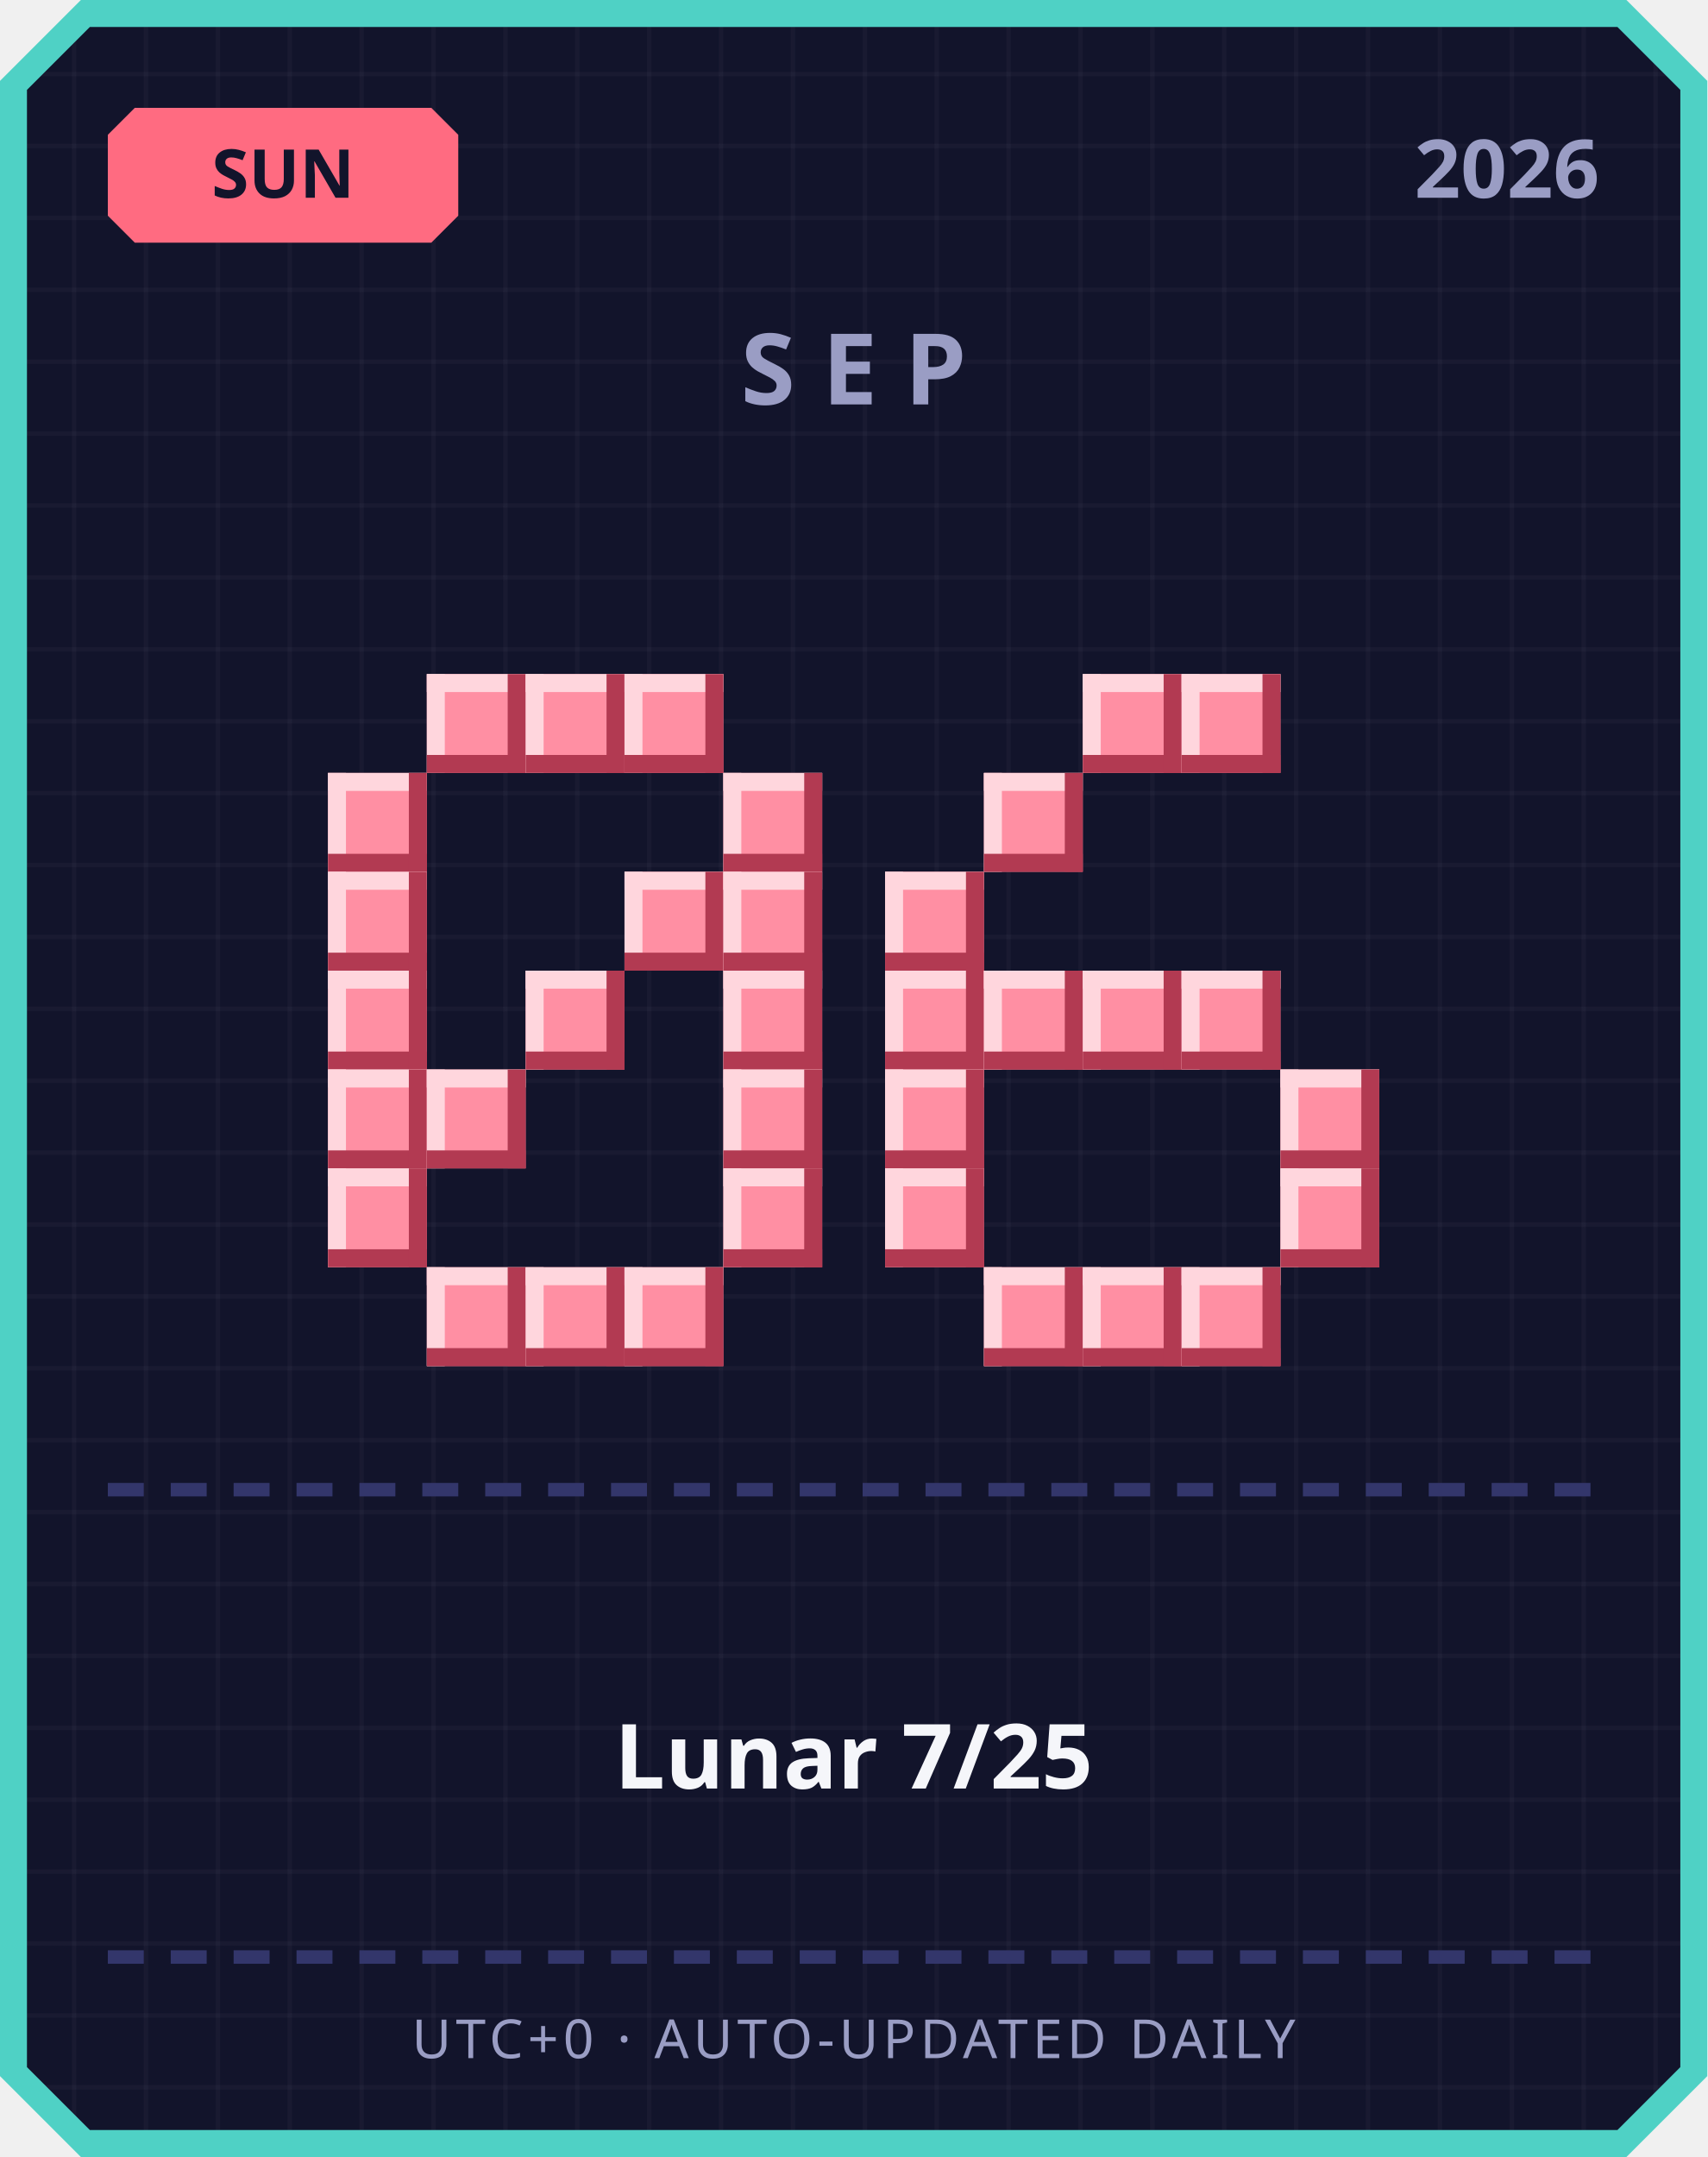
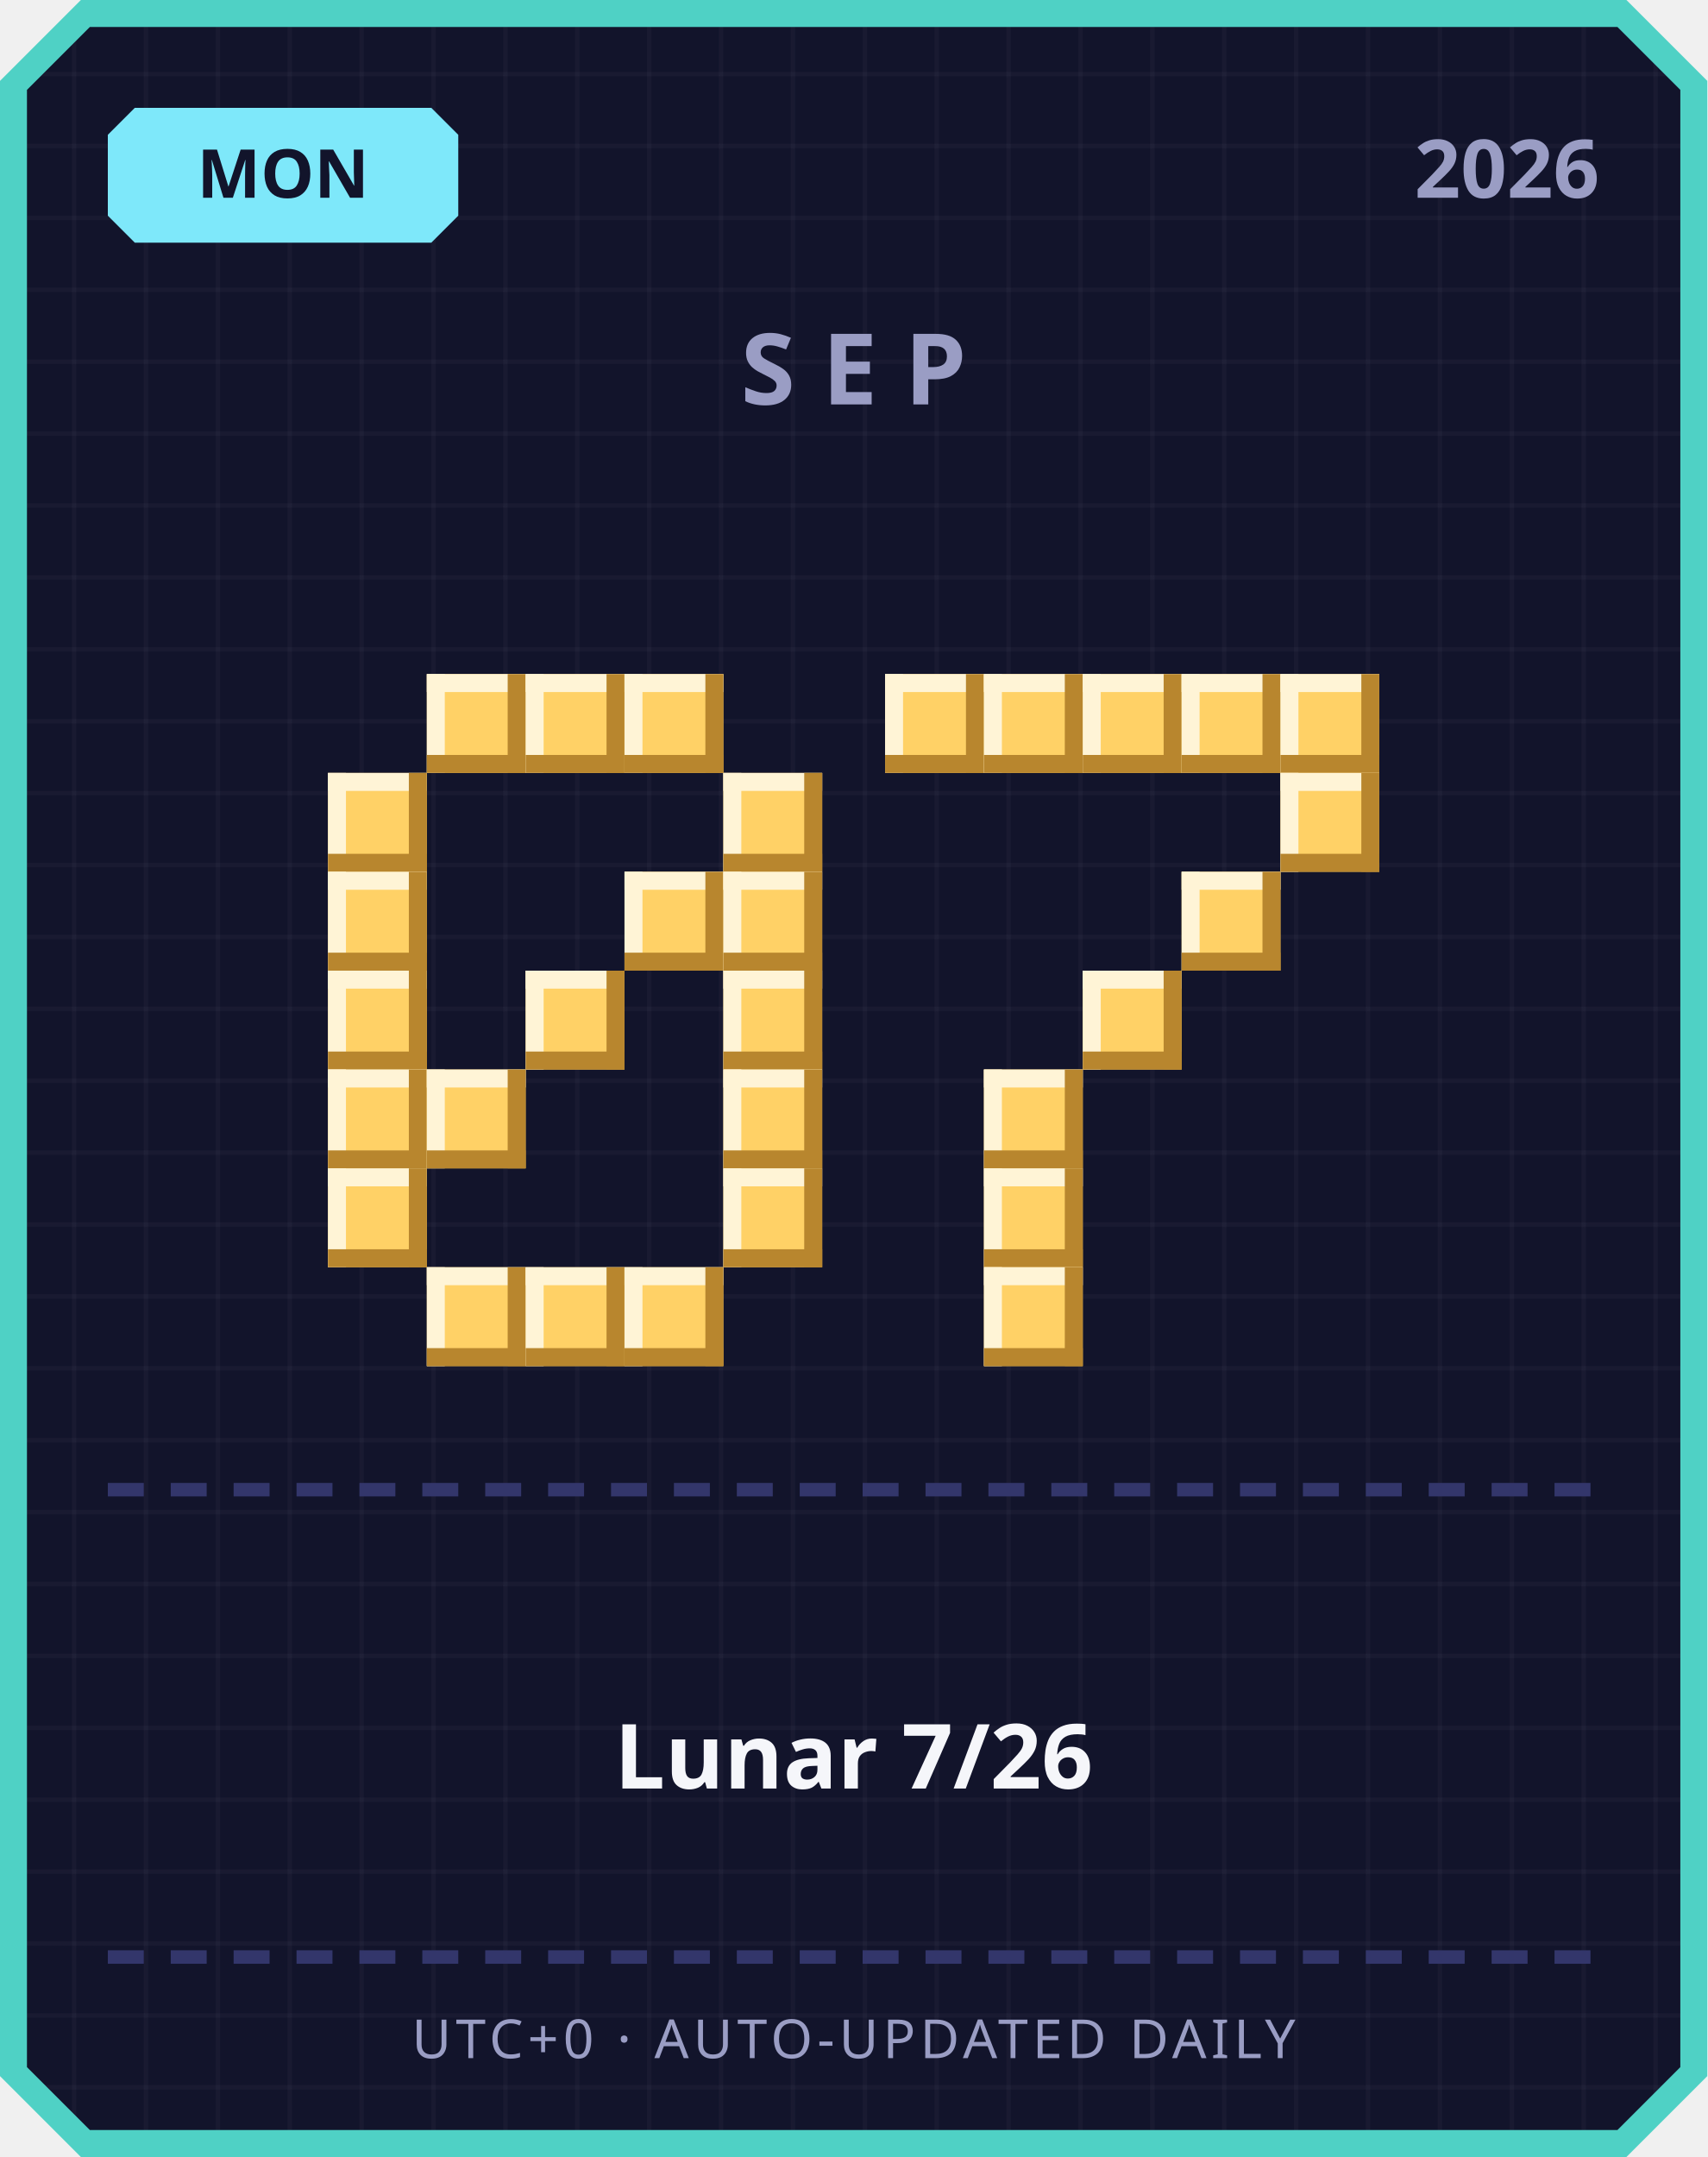
<svg xmlns="http://www.w3.org/2000/svg" width="380" height="480" viewBox="0 0 380 480">
  <defs>
    <pattern id="grid" width="16" height="16" patternUnits="userSpaceOnUse">
      <rect width="16" height="16" fill="#12142b" />
      <rect width="1" height="16" fill="#ffffff" opacity="0.03" />
      <rect width="16" height="1" fill="#ffffff" opacity="0.03" />
    </pattern>
  </defs>
  <path d="M 18,0 L 362,0 L 380,18 L 380,462 L 362,480 L 18,480 L 0,462 L 0,18 Z" fill="#4fd1c5" />
  <path d="M 20,6 L 360,6 L 374,20 L 374,460 L 360,474 L 20,474 L 6,460 L 6,20 Z" fill="url(#grid)" />
-   <path d="M 30,24 L 96,24 L 102,30 L 102,48 L 96,54 L 30,54 L 24,48 L 24,30 Z" fill="#ff6b81" />
-   <text x="63" y="44" text-anchor="middle" font-family="'Segoe UI', sans-serif" font-size="15" font-weight="700" fill="#12142b">SUN</text>
+   <path d="M 30,24 L 96,24 L 102,30 L 102,48 L 96,54 L 30,54 L 24,48 L 24,30 Z" fill="#7ee8fa" />
+   <text x="63" y="44" text-anchor="middle" font-family="'Segoe UI', sans-serif" font-size="15" font-weight="700" fill="#12142b">MON</text>
  <text x="356" y="44" text-anchor="end" font-family="'Segoe UI', sans-serif" font-size="18" font-weight="700" fill="#9a9dc4">2026</text>
  <text x="190" y="90" text-anchor="middle" font-family="'Segoe UI', sans-serif" font-size="22" font-weight="700" letter-spacing="6" fill="#9a9dc4">SEP</text>
-   <rect x="95" y="150" width="22" height="22" fill="#ff8fa3" />
-   <rect x="95" y="150" width="22" height="4" fill="#ffd6dd" />
-   <rect x="95" y="150" width="4" height="22" fill="#ffd6dd" />
-   <rect x="95" y="168" width="22" height="4" fill="#b23a52" />
-   <rect x="113" y="150" width="4" height="22" fill="#b23a52" />
-   <rect x="117" y="150" width="22" height="22" fill="#ff8fa3" />
-   <rect x="117" y="150" width="22" height="4" fill="#ffd6dd" />
-   <rect x="117" y="150" width="4" height="22" fill="#ffd6dd" />
-   <rect x="117" y="168" width="22" height="4" fill="#b23a52" />
-   <rect x="135" y="150" width="4" height="22" fill="#b23a52" />
-   <rect x="139" y="150" width="22" height="22" fill="#ff8fa3" />
-   <rect x="139" y="150" width="22" height="4" fill="#ffd6dd" />
-   <rect x="139" y="150" width="4" height="22" fill="#ffd6dd" />
-   <rect x="139" y="168" width="22" height="4" fill="#b23a52" />
-   <rect x="157" y="150" width="4" height="22" fill="#b23a52" />
-   <rect x="73" y="172" width="22" height="22" fill="#ff8fa3" />
-   <rect x="73" y="172" width="22" height="4" fill="#ffd6dd" />
-   <rect x="73" y="172" width="4" height="22" fill="#ffd6dd" />
-   <rect x="73" y="190" width="22" height="4" fill="#b23a52" />
-   <rect x="91" y="172" width="4" height="22" fill="#b23a52" />
-   <rect x="161" y="172" width="22" height="22" fill="#ff8fa3" />
-   <rect x="161" y="172" width="22" height="4" fill="#ffd6dd" />
-   <rect x="161" y="172" width="4" height="22" fill="#ffd6dd" />
-   <rect x="161" y="190" width="22" height="4" fill="#b23a52" />
-   <rect x="179" y="172" width="4" height="22" fill="#b23a52" />
-   <rect x="73" y="194" width="22" height="22" fill="#ff8fa3" />
-   <rect x="73" y="194" width="22" height="4" fill="#ffd6dd" />
-   <rect x="73" y="194" width="4" height="22" fill="#ffd6dd" />
-   <rect x="73" y="212" width="22" height="4" fill="#b23a52" />
-   <rect x="91" y="194" width="4" height="22" fill="#b23a52" />
-   <rect x="139" y="194" width="22" height="22" fill="#ff8fa3" />
-   <rect x="139" y="194" width="22" height="4" fill="#ffd6dd" />
-   <rect x="139" y="194" width="4" height="22" fill="#ffd6dd" />
-   <rect x="139" y="212" width="22" height="4" fill="#b23a52" />
-   <rect x="157" y="194" width="4" height="22" fill="#b23a52" />
-   <rect x="161" y="194" width="22" height="22" fill="#ff8fa3" />
-   <rect x="161" y="194" width="22" height="4" fill="#ffd6dd" />
-   <rect x="161" y="194" width="4" height="22" fill="#ffd6dd" />
-   <rect x="161" y="212" width="22" height="4" fill="#b23a52" />
-   <rect x="179" y="194" width="4" height="22" fill="#b23a52" />
-   <rect x="73" y="216" width="22" height="22" fill="#ff8fa3" />
-   <rect x="73" y="216" width="22" height="4" fill="#ffd6dd" />
-   <rect x="73" y="216" width="4" height="22" fill="#ffd6dd" />
-   <rect x="73" y="234" width="22" height="4" fill="#b23a52" />
-   <rect x="91" y="216" width="4" height="22" fill="#b23a52" />
-   <rect x="117" y="216" width="22" height="22" fill="#ff8fa3" />
-   <rect x="117" y="216" width="22" height="4" fill="#ffd6dd" />
-   <rect x="117" y="216" width="4" height="22" fill="#ffd6dd" />
-   <rect x="117" y="234" width="22" height="4" fill="#b23a52" />
-   <rect x="135" y="216" width="4" height="22" fill="#b23a52" />
-   <rect x="161" y="216" width="22" height="22" fill="#ff8fa3" />
-   <rect x="161" y="216" width="22" height="4" fill="#ffd6dd" />
-   <rect x="161" y="216" width="4" height="22" fill="#ffd6dd" />
-   <rect x="161" y="234" width="22" height="4" fill="#b23a52" />
-   <rect x="179" y="216" width="4" height="22" fill="#b23a52" />
-   <rect x="73" y="238" width="22" height="22" fill="#ff8fa3" />
-   <rect x="73" y="238" width="22" height="4" fill="#ffd6dd" />
-   <rect x="73" y="238" width="4" height="22" fill="#ffd6dd" />
-   <rect x="73" y="256" width="22" height="4" fill="#b23a52" />
-   <rect x="91" y="238" width="4" height="22" fill="#b23a52" />
-   <rect x="95" y="238" width="22" height="22" fill="#ff8fa3" />
-   <rect x="95" y="238" width="22" height="4" fill="#ffd6dd" />
-   <rect x="95" y="238" width="4" height="22" fill="#ffd6dd" />
-   <rect x="95" y="256" width="22" height="4" fill="#b23a52" />
-   <rect x="113" y="238" width="4" height="22" fill="#b23a52" />
-   <rect x="161" y="238" width="22" height="22" fill="#ff8fa3" />
-   <rect x="161" y="238" width="22" height="4" fill="#ffd6dd" />
-   <rect x="161" y="238" width="4" height="22" fill="#ffd6dd" />
-   <rect x="161" y="256" width="22" height="4" fill="#b23a52" />
-   <rect x="179" y="238" width="4" height="22" fill="#b23a52" />
-   <rect x="73" y="260" width="22" height="22" fill="#ff8fa3" />
-   <rect x="73" y="260" width="22" height="4" fill="#ffd6dd" />
-   <rect x="73" y="260" width="4" height="22" fill="#ffd6dd" />
-   <rect x="73" y="278" width="22" height="4" fill="#b23a52" />
-   <rect x="91" y="260" width="4" height="22" fill="#b23a52" />
-   <rect x="161" y="260" width="22" height="22" fill="#ff8fa3" />
-   <rect x="161" y="260" width="22" height="4" fill="#ffd6dd" />
-   <rect x="161" y="260" width="4" height="22" fill="#ffd6dd" />
-   <rect x="161" y="278" width="22" height="4" fill="#b23a52" />
-   <rect x="179" y="260" width="4" height="22" fill="#b23a52" />
-   <rect x="95" y="282" width="22" height="22" fill="#ff8fa3" />
-   <rect x="95" y="282" width="22" height="4" fill="#ffd6dd" />
-   <rect x="95" y="282" width="4" height="22" fill="#ffd6dd" />
-   <rect x="95" y="300" width="22" height="4" fill="#b23a52" />
-   <rect x="113" y="282" width="4" height="22" fill="#b23a52" />
-   <rect x="117" y="282" width="22" height="22" fill="#ff8fa3" />
-   <rect x="117" y="282" width="22" height="4" fill="#ffd6dd" />
-   <rect x="117" y="282" width="4" height="22" fill="#ffd6dd" />
-   <rect x="117" y="300" width="22" height="4" fill="#b23a52" />
-   <rect x="135" y="282" width="4" height="22" fill="#b23a52" />
-   <rect x="139" y="282" width="22" height="22" fill="#ff8fa3" />
-   <rect x="139" y="282" width="22" height="4" fill="#ffd6dd" />
-   <rect x="139" y="282" width="4" height="22" fill="#ffd6dd" />
-   <rect x="139" y="300" width="22" height="4" fill="#b23a52" />
-   <rect x="157" y="282" width="4" height="22" fill="#b23a52" />
-   <rect x="241" y="150" width="22" height="22" fill="#ff8fa3" />
-   <rect x="241" y="150" width="22" height="4" fill="#ffd6dd" />
-   <rect x="241" y="150" width="4" height="22" fill="#ffd6dd" />
-   <rect x="241" y="168" width="22" height="4" fill="#b23a52" />
-   <rect x="259" y="150" width="4" height="22" fill="#b23a52" />
-   <rect x="263" y="150" width="22" height="22" fill="#ff8fa3" />
-   <rect x="263" y="150" width="22" height="4" fill="#ffd6dd" />
-   <rect x="263" y="150" width="4" height="22" fill="#ffd6dd" />
-   <rect x="263" y="168" width="22" height="4" fill="#b23a52" />
-   <rect x="281" y="150" width="4" height="22" fill="#b23a52" />
-   <rect x="219" y="172" width="22" height="22" fill="#ff8fa3" />
-   <rect x="219" y="172" width="22" height="4" fill="#ffd6dd" />
-   <rect x="219" y="172" width="4" height="22" fill="#ffd6dd" />
-   <rect x="219" y="190" width="22" height="4" fill="#b23a52" />
-   <rect x="237" y="172" width="4" height="22" fill="#b23a52" />
-   <rect x="197" y="194" width="22" height="22" fill="#ff8fa3" />
-   <rect x="197" y="194" width="22" height="4" fill="#ffd6dd" />
-   <rect x="197" y="194" width="4" height="22" fill="#ffd6dd" />
-   <rect x="197" y="212" width="22" height="4" fill="#b23a52" />
-   <rect x="215" y="194" width="4" height="22" fill="#b23a52" />
-   <rect x="197" y="216" width="22" height="22" fill="#ff8fa3" />
-   <rect x="197" y="216" width="22" height="4" fill="#ffd6dd" />
-   <rect x="197" y="216" width="4" height="22" fill="#ffd6dd" />
-   <rect x="197" y="234" width="22" height="4" fill="#b23a52" />
-   <rect x="215" y="216" width="4" height="22" fill="#b23a52" />
-   <rect x="219" y="216" width="22" height="22" fill="#ff8fa3" />
-   <rect x="219" y="216" width="22" height="4" fill="#ffd6dd" />
-   <rect x="219" y="216" width="4" height="22" fill="#ffd6dd" />
-   <rect x="219" y="234" width="22" height="4" fill="#b23a52" />
-   <rect x="237" y="216" width="4" height="22" fill="#b23a52" />
-   <rect x="241" y="216" width="22" height="22" fill="#ff8fa3" />
-   <rect x="241" y="216" width="22" height="4" fill="#ffd6dd" />
-   <rect x="241" y="216" width="4" height="22" fill="#ffd6dd" />
-   <rect x="241" y="234" width="22" height="4" fill="#b23a52" />
-   <rect x="259" y="216" width="4" height="22" fill="#b23a52" />
-   <rect x="263" y="216" width="22" height="22" fill="#ff8fa3" />
-   <rect x="263" y="216" width="22" height="4" fill="#ffd6dd" />
-   <rect x="263" y="216" width="4" height="22" fill="#ffd6dd" />
-   <rect x="263" y="234" width="22" height="4" fill="#b23a52" />
-   <rect x="281" y="216" width="4" height="22" fill="#b23a52" />
-   <rect x="197" y="238" width="22" height="22" fill="#ff8fa3" />
-   <rect x="197" y="238" width="22" height="4" fill="#ffd6dd" />
-   <rect x="197" y="238" width="4" height="22" fill="#ffd6dd" />
-   <rect x="197" y="256" width="22" height="4" fill="#b23a52" />
-   <rect x="215" y="238" width="4" height="22" fill="#b23a52" />
-   <rect x="285" y="238" width="22" height="22" fill="#ff8fa3" />
-   <rect x="285" y="238" width="22" height="4" fill="#ffd6dd" />
-   <rect x="285" y="238" width="4" height="22" fill="#ffd6dd" />
-   <rect x="285" y="256" width="22" height="4" fill="#b23a52" />
-   <rect x="303" y="238" width="4" height="22" fill="#b23a52" />
-   <rect x="197" y="260" width="22" height="22" fill="#ff8fa3" />
-   <rect x="197" y="260" width="22" height="4" fill="#ffd6dd" />
-   <rect x="197" y="260" width="4" height="22" fill="#ffd6dd" />
-   <rect x="197" y="278" width="22" height="4" fill="#b23a52" />
-   <rect x="215" y="260" width="4" height="22" fill="#b23a52" />
-   <rect x="285" y="260" width="22" height="22" fill="#ff8fa3" />
-   <rect x="285" y="260" width="22" height="4" fill="#ffd6dd" />
-   <rect x="285" y="260" width="4" height="22" fill="#ffd6dd" />
-   <rect x="285" y="278" width="22" height="4" fill="#b23a52" />
-   <rect x="303" y="260" width="4" height="22" fill="#b23a52" />
-   <rect x="219" y="282" width="22" height="22" fill="#ff8fa3" />
-   <rect x="219" y="282" width="22" height="4" fill="#ffd6dd" />
-   <rect x="219" y="282" width="4" height="22" fill="#ffd6dd" />
-   <rect x="219" y="300" width="22" height="4" fill="#b23a52" />
-   <rect x="237" y="282" width="4" height="22" fill="#b23a52" />
-   <rect x="241" y="282" width="22" height="22" fill="#ff8fa3" />
-   <rect x="241" y="282" width="22" height="4" fill="#ffd6dd" />
-   <rect x="241" y="282" width="4" height="22" fill="#ffd6dd" />
-   <rect x="241" y="300" width="22" height="4" fill="#b23a52" />
-   <rect x="259" y="282" width="4" height="22" fill="#b23a52" />
-   <rect x="263" y="282" width="22" height="22" fill="#ff8fa3" />
-   <rect x="263" y="282" width="22" height="4" fill="#ffd6dd" />
-   <rect x="263" y="282" width="4" height="22" fill="#ffd6dd" />
-   <rect x="263" y="300" width="22" height="4" fill="#b23a52" />
-   <rect x="281" y="282" width="4" height="22" fill="#b23a52" />
+   <rect x="95" y="150" width="22" height="22" fill="#ffd166" />
+   <rect x="95" y="150" width="22" height="4" fill="#fff4d6" />
+   <rect x="95" y="150" width="4" height="22" fill="#fff4d6" />
+   <rect x="95" y="168" width="22" height="4" fill="#b8862e" />
+   <rect x="113" y="150" width="4" height="22" fill="#b8862e" />
+   <rect x="117" y="150" width="22" height="22" fill="#ffd166" />
+   <rect x="117" y="150" width="22" height="4" fill="#fff4d6" />
+   <rect x="117" y="150" width="4" height="22" fill="#fff4d6" />
+   <rect x="117" y="168" width="22" height="4" fill="#b8862e" />
+   <rect x="135" y="150" width="4" height="22" fill="#b8862e" />
+   <rect x="139" y="150" width="22" height="22" fill="#ffd166" />
+   <rect x="139" y="150" width="22" height="4" fill="#fff4d6" />
+   <rect x="139" y="150" width="4" height="22" fill="#fff4d6" />
+   <rect x="139" y="168" width="22" height="4" fill="#b8862e" />
+   <rect x="157" y="150" width="4" height="22" fill="#b8862e" />
+   <rect x="73" y="172" width="22" height="22" fill="#ffd166" />
+   <rect x="73" y="172" width="22" height="4" fill="#fff4d6" />
+   <rect x="73" y="172" width="4" height="22" fill="#fff4d6" />
+   <rect x="73" y="190" width="22" height="4" fill="#b8862e" />
+   <rect x="91" y="172" width="4" height="22" fill="#b8862e" />
+   <rect x="161" y="172" width="22" height="22" fill="#ffd166" />
+   <rect x="161" y="172" width="22" height="4" fill="#fff4d6" />
+   <rect x="161" y="172" width="4" height="22" fill="#fff4d6" />
+   <rect x="161" y="190" width="22" height="4" fill="#b8862e" />
+   <rect x="179" y="172" width="4" height="22" fill="#b8862e" />
+   <rect x="73" y="194" width="22" height="22" fill="#ffd166" />
+   <rect x="73" y="194" width="22" height="4" fill="#fff4d6" />
+   <rect x="73" y="194" width="4" height="22" fill="#fff4d6" />
+   <rect x="73" y="212" width="22" height="4" fill="#b8862e" />
+   <rect x="91" y="194" width="4" height="22" fill="#b8862e" />
+   <rect x="139" y="194" width="22" height="22" fill="#ffd166" />
+   <rect x="139" y="194" width="22" height="4" fill="#fff4d6" />
+   <rect x="139" y="194" width="4" height="22" fill="#fff4d6" />
+   <rect x="139" y="212" width="22" height="4" fill="#b8862e" />
+   <rect x="157" y="194" width="4" height="22" fill="#b8862e" />
+   <rect x="161" y="194" width="22" height="22" fill="#ffd166" />
+   <rect x="161" y="194" width="22" height="4" fill="#fff4d6" />
+   <rect x="161" y="194" width="4" height="22" fill="#fff4d6" />
+   <rect x="161" y="212" width="22" height="4" fill="#b8862e" />
+   <rect x="179" y="194" width="4" height="22" fill="#b8862e" />
+   <rect x="73" y="216" width="22" height="22" fill="#ffd166" />
+   <rect x="73" y="216" width="22" height="4" fill="#fff4d6" />
+   <rect x="73" y="216" width="4" height="22" fill="#fff4d6" />
+   <rect x="73" y="234" width="22" height="4" fill="#b8862e" />
+   <rect x="91" y="216" width="4" height="22" fill="#b8862e" />
+   <rect x="117" y="216" width="22" height="22" fill="#ffd166" />
+   <rect x="117" y="216" width="22" height="4" fill="#fff4d6" />
+   <rect x="117" y="216" width="4" height="22" fill="#fff4d6" />
+   <rect x="117" y="234" width="22" height="4" fill="#b8862e" />
+   <rect x="135" y="216" width="4" height="22" fill="#b8862e" />
+   <rect x="161" y="216" width="22" height="22" fill="#ffd166" />
+   <rect x="161" y="216" width="22" height="4" fill="#fff4d6" />
+   <rect x="161" y="216" width="4" height="22" fill="#fff4d6" />
+   <rect x="161" y="234" width="22" height="4" fill="#b8862e" />
+   <rect x="179" y="216" width="4" height="22" fill="#b8862e" />
+   <rect x="73" y="238" width="22" height="22" fill="#ffd166" />
+   <rect x="73" y="238" width="22" height="4" fill="#fff4d6" />
+   <rect x="73" y="238" width="4" height="22" fill="#fff4d6" />
+   <rect x="73" y="256" width="22" height="4" fill="#b8862e" />
+   <rect x="91" y="238" width="4" height="22" fill="#b8862e" />
+   <rect x="95" y="238" width="22" height="22" fill="#ffd166" />
+   <rect x="95" y="238" width="22" height="4" fill="#fff4d6" />
+   <rect x="95" y="238" width="4" height="22" fill="#fff4d6" />
+   <rect x="95" y="256" width="22" height="4" fill="#b8862e" />
+   <rect x="113" y="238" width="4" height="22" fill="#b8862e" />
+   <rect x="161" y="238" width="22" height="22" fill="#ffd166" />
+   <rect x="161" y="238" width="22" height="4" fill="#fff4d6" />
+   <rect x="161" y="238" width="4" height="22" fill="#fff4d6" />
+   <rect x="161" y="256" width="22" height="4" fill="#b8862e" />
+   <rect x="179" y="238" width="4" height="22" fill="#b8862e" />
+   <rect x="73" y="260" width="22" height="22" fill="#ffd166" />
+   <rect x="73" y="260" width="22" height="4" fill="#fff4d6" />
+   <rect x="73" y="260" width="4" height="22" fill="#fff4d6" />
+   <rect x="73" y="278" width="22" height="4" fill="#b8862e" />
+   <rect x="91" y="260" width="4" height="22" fill="#b8862e" />
+   <rect x="161" y="260" width="22" height="22" fill="#ffd166" />
+   <rect x="161" y="260" width="22" height="4" fill="#fff4d6" />
+   <rect x="161" y="260" width="4" height="22" fill="#fff4d6" />
+   <rect x="161" y="278" width="22" height="4" fill="#b8862e" />
+   <rect x="179" y="260" width="4" height="22" fill="#b8862e" />
+   <rect x="95" y="282" width="22" height="22" fill="#ffd166" />
+   <rect x="95" y="282" width="22" height="4" fill="#fff4d6" />
+   <rect x="95" y="282" width="4" height="22" fill="#fff4d6" />
+   <rect x="95" y="300" width="22" height="4" fill="#b8862e" />
+   <rect x="113" y="282" width="4" height="22" fill="#b8862e" />
+   <rect x="117" y="282" width="22" height="22" fill="#ffd166" />
+   <rect x="117" y="282" width="22" height="4" fill="#fff4d6" />
+   <rect x="117" y="282" width="4" height="22" fill="#fff4d6" />
+   <rect x="117" y="300" width="22" height="4" fill="#b8862e" />
+   <rect x="135" y="282" width="4" height="22" fill="#b8862e" />
+   <rect x="139" y="282" width="22" height="22" fill="#ffd166" />
+   <rect x="139" y="282" width="22" height="4" fill="#fff4d6" />
+   <rect x="139" y="282" width="4" height="22" fill="#fff4d6" />
+   <rect x="139" y="300" width="22" height="4" fill="#b8862e" />
+   <rect x="157" y="282" width="4" height="22" fill="#b8862e" />
+   <rect x="197" y="150" width="22" height="22" fill="#ffd166" />
+   <rect x="197" y="150" width="22" height="4" fill="#fff4d6" />
+   <rect x="197" y="150" width="4" height="22" fill="#fff4d6" />
+   <rect x="197" y="168" width="22" height="4" fill="#b8862e" />
+   <rect x="215" y="150" width="4" height="22" fill="#b8862e" />
+   <rect x="219" y="150" width="22" height="22" fill="#ffd166" />
+   <rect x="219" y="150" width="22" height="4" fill="#fff4d6" />
+   <rect x="219" y="150" width="4" height="22" fill="#fff4d6" />
+   <rect x="219" y="168" width="22" height="4" fill="#b8862e" />
+   <rect x="237" y="150" width="4" height="22" fill="#b8862e" />
+   <rect x="241" y="150" width="22" height="22" fill="#ffd166" />
+   <rect x="241" y="150" width="22" height="4" fill="#fff4d6" />
+   <rect x="241" y="150" width="4" height="22" fill="#fff4d6" />
+   <rect x="241" y="168" width="22" height="4" fill="#b8862e" />
+   <rect x="259" y="150" width="4" height="22" fill="#b8862e" />
+   <rect x="263" y="150" width="22" height="22" fill="#ffd166" />
+   <rect x="263" y="150" width="22" height="4" fill="#fff4d6" />
+   <rect x="263" y="150" width="4" height="22" fill="#fff4d6" />
+   <rect x="263" y="168" width="22" height="4" fill="#b8862e" />
+   <rect x="281" y="150" width="4" height="22" fill="#b8862e" />
+   <rect x="285" y="150" width="22" height="22" fill="#ffd166" />
+   <rect x="285" y="150" width="22" height="4" fill="#fff4d6" />
+   <rect x="285" y="150" width="4" height="22" fill="#fff4d6" />
+   <rect x="285" y="168" width="22" height="4" fill="#b8862e" />
+   <rect x="303" y="150" width="4" height="22" fill="#b8862e" />
+   <rect x="285" y="172" width="22" height="22" fill="#ffd166" />
+   <rect x="285" y="172" width="22" height="4" fill="#fff4d6" />
+   <rect x="285" y="172" width="4" height="22" fill="#fff4d6" />
+   <rect x="285" y="190" width="22" height="4" fill="#b8862e" />
+   <rect x="303" y="172" width="4" height="22" fill="#b8862e" />
+   <rect x="263" y="194" width="22" height="22" fill="#ffd166" />
+   <rect x="263" y="194" width="22" height="4" fill="#fff4d6" />
+   <rect x="263" y="194" width="4" height="22" fill="#fff4d6" />
+   <rect x="263" y="212" width="22" height="4" fill="#b8862e" />
+   <rect x="281" y="194" width="4" height="22" fill="#b8862e" />
+   <rect x="241" y="216" width="22" height="22" fill="#ffd166" />
+   <rect x="241" y="216" width="22" height="4" fill="#fff4d6" />
+   <rect x="241" y="216" width="4" height="22" fill="#fff4d6" />
+   <rect x="241" y="234" width="22" height="4" fill="#b8862e" />
+   <rect x="259" y="216" width="4" height="22" fill="#b8862e" />
+   <rect x="219" y="238" width="22" height="22" fill="#ffd166" />
+   <rect x="219" y="238" width="22" height="4" fill="#fff4d6" />
+   <rect x="219" y="238" width="4" height="22" fill="#fff4d6" />
+   <rect x="219" y="256" width="22" height="4" fill="#b8862e" />
+   <rect x="237" y="238" width="4" height="22" fill="#b8862e" />
+   <rect x="219" y="260" width="22" height="22" fill="#ffd166" />
+   <rect x="219" y="260" width="22" height="4" fill="#fff4d6" />
+   <rect x="219" y="260" width="4" height="22" fill="#fff4d6" />
+   <rect x="219" y="278" width="22" height="4" fill="#b8862e" />
+   <rect x="237" y="260" width="4" height="22" fill="#b8862e" />
+   <rect x="219" y="282" width="22" height="22" fill="#ffd166" />
+   <rect x="219" y="282" width="22" height="4" fill="#fff4d6" />
+   <rect x="219" y="282" width="4" height="22" fill="#fff4d6" />
+   <rect x="219" y="300" width="22" height="4" fill="#b8862e" />
+   <rect x="237" y="282" width="4" height="22" fill="#b8862e" />
  <rect x="24" y="330" width="8" height="3" fill="#33366b" />
  <rect x="38" y="330" width="8" height="3" fill="#33366b" />
  <rect x="52" y="330" width="8" height="3" fill="#33366b" />
  <rect x="66" y="330" width="8" height="3" fill="#33366b" />
  <rect x="80" y="330" width="8" height="3" fill="#33366b" />
  <rect x="94" y="330" width="8" height="3" fill="#33366b" />
  <rect x="108" y="330" width="8" height="3" fill="#33366b" />
  <rect x="122" y="330" width="8" height="3" fill="#33366b" />
  <rect x="136" y="330" width="8" height="3" fill="#33366b" />
  <rect x="150" y="330" width="8" height="3" fill="#33366b" />
  <rect x="164" y="330" width="8" height="3" fill="#33366b" />
  <rect x="178" y="330" width="8" height="3" fill="#33366b" />
  <rect x="192" y="330" width="8" height="3" fill="#33366b" />
  <rect x="206" y="330" width="8" height="3" fill="#33366b" />
  <rect x="220" y="330" width="8" height="3" fill="#33366b" />
  <rect x="234" y="330" width="8" height="3" fill="#33366b" />
  <rect x="248" y="330" width="8" height="3" fill="#33366b" />
  <rect x="262" y="330" width="8" height="3" fill="#33366b" />
  <rect x="276" y="330" width="8" height="3" fill="#33366b" />
  <rect x="290" y="330" width="8" height="3" fill="#33366b" />
  <rect x="304" y="330" width="8" height="3" fill="#33366b" />
  <rect x="318" y="330" width="8" height="3" fill="#33366b" />
  <rect x="332" y="330" width="8" height="3" fill="#33366b" />
  <rect x="346" y="330" width="8" height="3" fill="#33366b" />
-   <text x="190" y="398" text-anchor="middle" font-family="'Segoe UI', 'Microsoft JhengHei', sans-serif" font-size="20" font-weight="700" fill="#f5f6fa">Lunar 7/25</text>
+   <text x="190" y="398" text-anchor="middle" font-family="'Segoe UI', 'Microsoft JhengHei', sans-serif" font-size="20" font-weight="700" fill="#f5f6fa">Lunar 7/26</text>
  <rect x="24" y="434" width="8" height="3" fill="#33366b" />
  <rect x="38" y="434" width="8" height="3" fill="#33366b" />
  <rect x="52" y="434" width="8" height="3" fill="#33366b" />
  <rect x="66" y="434" width="8" height="3" fill="#33366b" />
  <rect x="80" y="434" width="8" height="3" fill="#33366b" />
  <rect x="94" y="434" width="8" height="3" fill="#33366b" />
  <rect x="108" y="434" width="8" height="3" fill="#33366b" />
  <rect x="122" y="434" width="8" height="3" fill="#33366b" />
  <rect x="136" y="434" width="8" height="3" fill="#33366b" />
  <rect x="150" y="434" width="8" height="3" fill="#33366b" />
  <rect x="164" y="434" width="8" height="3" fill="#33366b" />
  <rect x="178" y="434" width="8" height="3" fill="#33366b" />
  <rect x="192" y="434" width="8" height="3" fill="#33366b" />
  <rect x="206" y="434" width="8" height="3" fill="#33366b" />
  <rect x="220" y="434" width="8" height="3" fill="#33366b" />
  <rect x="234" y="434" width="8" height="3" fill="#33366b" />
  <rect x="248" y="434" width="8" height="3" fill="#33366b" />
  <rect x="262" y="434" width="8" height="3" fill="#33366b" />
  <rect x="276" y="434" width="8" height="3" fill="#33366b" />
  <rect x="290" y="434" width="8" height="3" fill="#33366b" />
  <rect x="304" y="434" width="8" height="3" fill="#33366b" />
  <rect x="318" y="434" width="8" height="3" fill="#33366b" />
  <rect x="332" y="434" width="8" height="3" fill="#33366b" />
  <rect x="346" y="434" width="8" height="3" fill="#33366b" />
  <text x="190" y="458" text-anchor="middle" font-family="'Segoe UI', sans-serif" font-size="12" letter-spacing="1" fill="#9a9dc4">UTC+0 · AUTO-UPDATED DAILY</text>
</svg>
